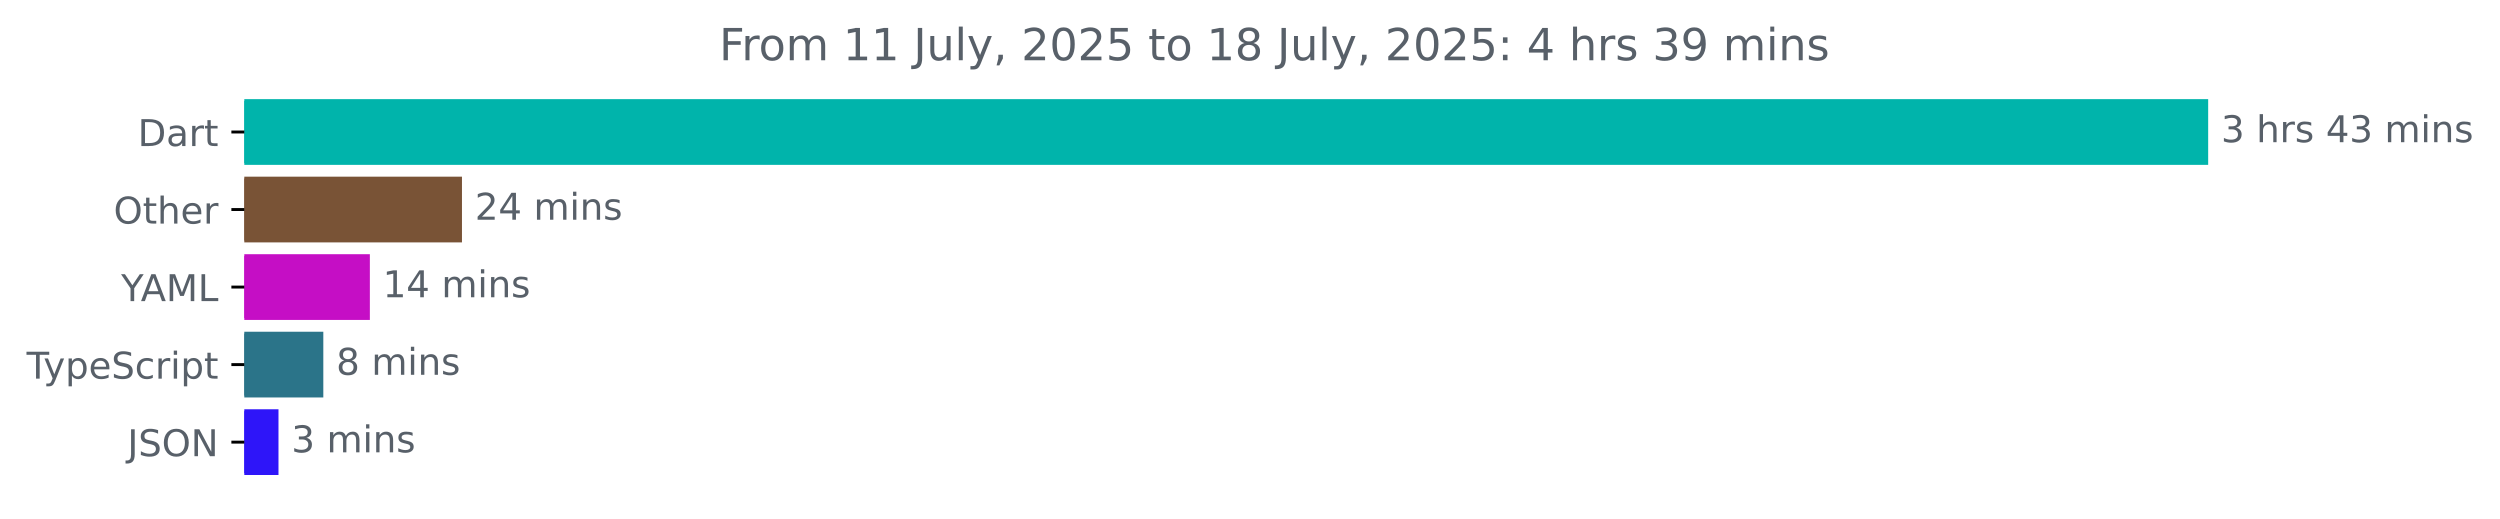
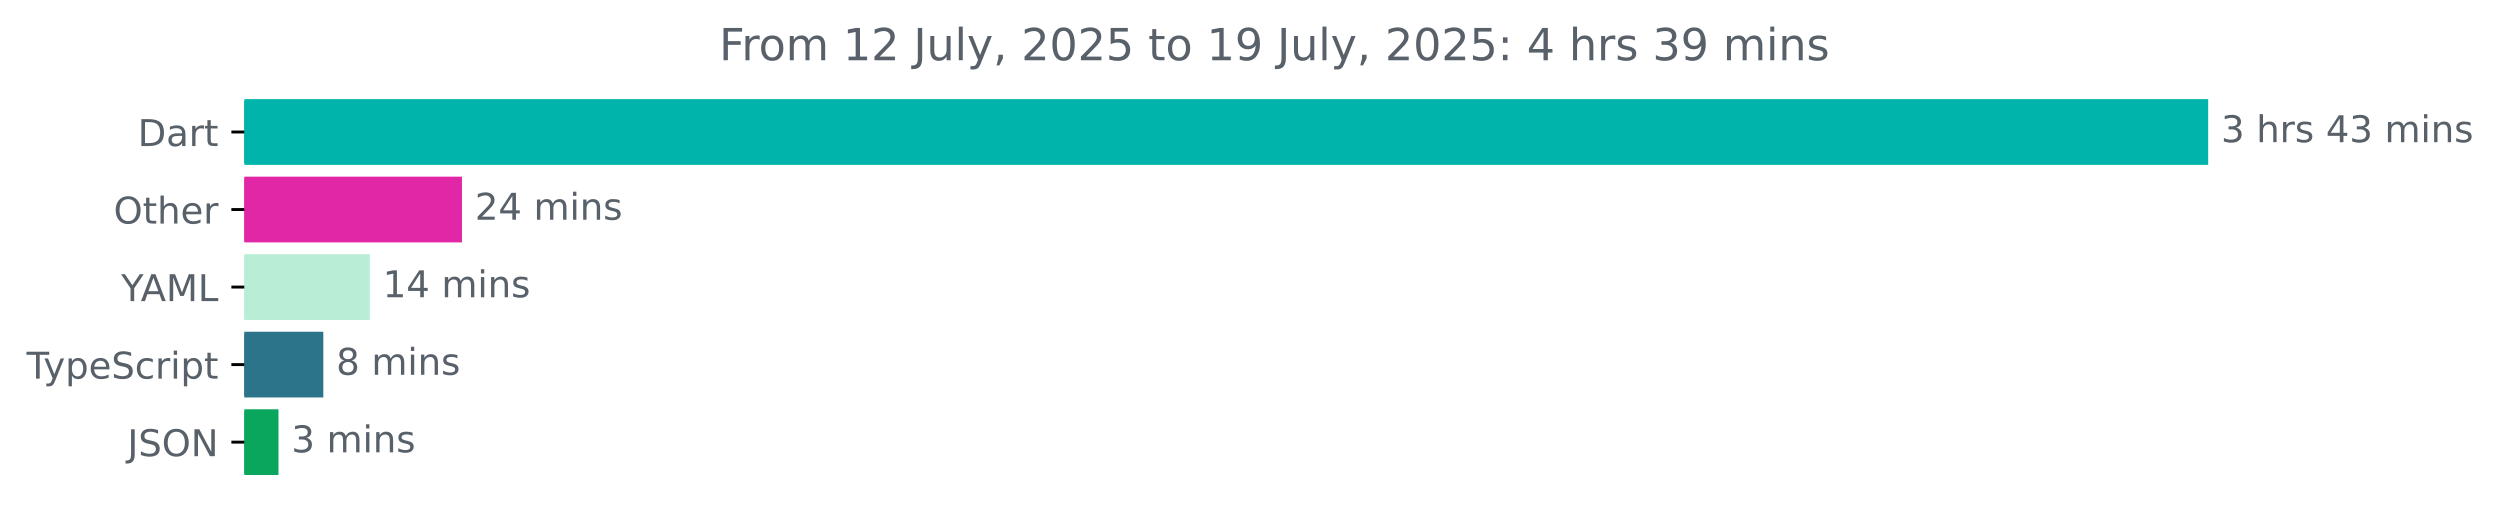
<svg xmlns="http://www.w3.org/2000/svg" xmlns:xlink="http://www.w3.org/1999/xlink" width="677.144pt" height="140.398pt" viewBox="0 0 677.144 140.398" version="1.1">
  <defs>
    <style type="text/css">*{stroke-linejoin: round; stroke-linecap: butt}</style>
  </defs>
  <g id="figure_1">
    <g id="patch_1">
      <path d="M -0 140.398  L 677.144 140.398  L 677.144 0  L -0 0  L -0 140.398  z " style="fill: none" />
    </g>
    <g id="axes_1">
      <g id="patch_2">
-         <path d="M 66.17 27.358  L 597.599 27.358  L 597.599 44.158  L 66.17 44.158  z " clip-path="url(#p0c79a3d4e6)" style="fill: #00b4ab; stroke: #00b4ab; stroke-linejoin: miter" />
+         <path d="M 66.17 27.358  L 597.599 27.358  L 597.599 44.158  L 66.17 44.158  z " clip-path="url(#p31884f621c)" style="fill: #00b4ab; stroke: #00b4ab; stroke-linejoin: miter" />
      </g>
      <g id="patch_3">
-         <path d="M 66.17 48.358  L 124.628 48.358  L 124.628 65.158  L 66.17 65.158  z " clip-path="url(#p0c79a3d4e6)" style="fill: #795336; stroke: #795336; stroke-linejoin: miter" />
+         <path d="M 66.17 48.358  L 124.628 48.358  L 124.628 65.158  L 66.17 65.158  z " clip-path="url(#p31884f621c)" style="fill: #e127a5; stroke: #e127a5; stroke-linejoin: miter" />
      </g>
      <g id="patch_4">
-         <path d="M 66.17 69.358  L 99.679 69.358  L 99.679 86.158  L 66.17 86.158  z " clip-path="url(#p0c79a3d4e6)" style="fill: #c50ec5; stroke: #c50ec5; stroke-linejoin: miter" />
+         <path d="M 66.17 69.358  L 99.679 69.358  L 99.679 86.158  L 66.17 86.158  z " clip-path="url(#p31884f621c)" style="fill: #b9edd5; stroke: #b9edd5; stroke-linejoin: miter" />
      </g>
      <g id="patch_5">
-         <path d="M 66.17 90.358  L 87.072 90.358  L 87.072 107.158  L 66.17 107.158  z " clip-path="url(#p0c79a3d4e6)" style="fill: #2b7489; stroke: #2b7489; stroke-linejoin: miter" />
+         <path d="M 66.17 90.358  L 87.072 90.358  L 87.072 107.158  L 66.17 107.158  z " clip-path="url(#p31884f621c)" style="fill: #2b7489; stroke: #2b7489; stroke-linejoin: miter" />
      </g>
      <g id="patch_6">
-         <path d="M 66.17 111.358  L 74.929 111.358  L 74.929 128.158  L 66.17 128.158  z " clip-path="url(#p0c79a3d4e6)" style="fill: #2e15f9; stroke: #2e15f9; stroke-linejoin: miter" />
+         <path d="M 66.17 111.358  L 74.929 111.358  L 74.929 128.158  L 66.17 128.158  z " clip-path="url(#p31884f621c)" style="fill: #0ba65d; stroke: #0ba65d; stroke-linejoin: miter" />
      </g>
      <g id="matplotlib.axis_1" />
      <g id="matplotlib.axis_2">
        <g id="ytick_1">
          <g id="line2d_1">
            <defs>
-               <path id="m0d6191e55d" d="M 0 0  L -3.5 0  " style="stroke: #000000; stroke-width: 0.8" />
+               <path id="md9b22adf9c" d="M 0 0  L -3.5 0  " style="stroke: #000000; stroke-width: 0.8" />
            </defs>
            <g>
-               <use xlink:href="#m0d6191e55d" x="66.17" y="35.758" style="stroke: #000000; stroke-width: 0.8" />
+               <use xlink:href="#md9b22adf9c" x="66.17" y="35.758" style="stroke: #000000; stroke-width: 0.8" />
            </g>
          </g>
          <g id="text_1">
            <g style="fill: #586069" transform="translate(37.31094 39.55734) scale(0.1 -0.1)">
              <defs>
                <path id="DejaVuSans-44" d="M 1259 4147  L 1259 519  L 2022 519  Q 2988 519 3436 956  Q 3884 1394 3884 2338  Q 3884 3275 3436 3711  Q 2988 4147 2022 4147  L 1259 4147  z M 628 4666  L 1925 4666  Q 3281 4666 3915 4102  Q 4550 3538 4550 2338  Q 4550 1131 3912 565  Q 3275 0 1925 0  L 628 0  L 628 4666  z " transform="scale(0.015625)" />
                <path id="DejaVuSans-61" d="M 2194 1759  Q 1497 1759 1228 1600  Q 959 1441 959 1056  Q 959 750 1161 570  Q 1363 391 1709 391  Q 2188 391 2477 730  Q 2766 1069 2766 1631  L 2766 1759  L 2194 1759  z M 3341 1997  L 3341 0  L 2766 0  L 2766 531  Q 2569 213 2275 61  Q 1981 -91 1556 -91  Q 1019 -91 701 211  Q 384 513 384 1019  Q 384 1609 779 1909  Q 1175 2209 1959 2209  L 2766 2209  L 2766 2266  Q 2766 2663 2505 2880  Q 2244 3097 1772 3097  Q 1472 3097 1187 3025  Q 903 2953 641 2809  L 641 3341  Q 956 3463 1253 3523  Q 1550 3584 1831 3584  Q 2591 3584 2966 3190  Q 3341 2797 3341 1997  z " transform="scale(0.015625)" />
                <path id="DejaVuSans-72" d="M 2631 2963  Q 2534 3019 2420 3045  Q 2306 3072 2169 3072  Q 1681 3072 1420 2755  Q 1159 2438 1159 1844  L 1159 0  L 581 0  L 581 3500  L 1159 3500  L 1159 2956  Q 1341 3275 1631 3429  Q 1922 3584 2338 3584  Q 2397 3584 2469 3576  Q 2541 3569 2628 3553  L 2631 2963  z " transform="scale(0.015625)" />
                <path id="DejaVuSans-74" d="M 1172 4494  L 1172 3500  L 2356 3500  L 2356 3053  L 1172 3053  L 1172 1153  Q 1172 725 1289 603  Q 1406 481 1766 481  L 2356 481  L 2356 0  L 1766 0  Q 1100 0 847 248  Q 594 497 594 1153  L 594 3053  L 172 3053  L 172 3500  L 594 3500  L 594 4494  L 1172 4494  z " transform="scale(0.015625)" />
              </defs>
              <use xlink:href="#DejaVuSans-44" />
              <use xlink:href="#DejaVuSans-61" x="77.002" />
              <use xlink:href="#DejaVuSans-72" x="138.281" />
              <use xlink:href="#DejaVuSans-74" x="179.395" />
            </g>
          </g>
        </g>
        <g id="ytick_2">
          <g id="line2d_2">
            <g>
-               <use xlink:href="#m0d6191e55d" x="66.17" y="56.758" style="stroke: #000000; stroke-width: 0.8" />
+               <use xlink:href="#md9b22adf9c" x="66.17" y="56.758" style="stroke: #000000; stroke-width: 0.8" />
            </g>
          </g>
          <g id="text_2">
            <g style="fill: #586069" transform="translate(30.77656 60.55734) scale(0.1 -0.1)">
              <defs>
                <path id="DejaVuSans-4f" d="M 2522 4238  Q 1834 4238 1429 3725  Q 1025 3213 1025 2328  Q 1025 1447 1429 934  Q 1834 422 2522 422  Q 3209 422 3611 934  Q 4013 1447 4013 2328  Q 4013 3213 3611 3725  Q 3209 4238 2522 4238  z M 2522 4750  Q 3503 4750 4090 4092  Q 4678 3434 4678 2328  Q 4678 1225 4090 567  Q 3503 -91 2522 -91  Q 1538 -91 948 565  Q 359 1222 359 2328  Q 359 3434 948 4092  Q 1538 4750 2522 4750  z " transform="scale(0.015625)" />
                <path id="DejaVuSans-68" d="M 3513 2113  L 3513 0  L 2938 0  L 2938 2094  Q 2938 2591 2744 2837  Q 2550 3084 2163 3084  Q 1697 3084 1428 2787  Q 1159 2491 1159 1978  L 1159 0  L 581 0  L 581 4863  L 1159 4863  L 1159 2956  Q 1366 3272 1645 3428  Q 1925 3584 2291 3584  Q 2894 3584 3203 3211  Q 3513 2838 3513 2113  z " transform="scale(0.015625)" />
                <path id="DejaVuSans-65" d="M 3597 1894  L 3597 1613  L 953 1613  Q 991 1019 1311 708  Q 1631 397 2203 397  Q 2534 397 2845 478  Q 3156 559 3463 722  L 3463 178  Q 3153 47 2828 -22  Q 2503 -91 2169 -91  Q 1331 -91 842 396  Q 353 884 353 1716  Q 353 2575 817 3079  Q 1281 3584 2069 3584  Q 2775 3584 3186 3129  Q 3597 2675 3597 1894  z M 3022 2063  Q 3016 2534 2758 2815  Q 2500 3097 2075 3097  Q 1594 3097 1305 2825  Q 1016 2553 972 2059  L 3022 2063  z " transform="scale(0.015625)" />
              </defs>
              <use xlink:href="#DejaVuSans-4f" />
              <use xlink:href="#DejaVuSans-74" x="78.711" />
              <use xlink:href="#DejaVuSans-68" x="117.92" />
              <use xlink:href="#DejaVuSans-65" x="181.299" />
              <use xlink:href="#DejaVuSans-72" x="242.822" />
            </g>
          </g>
        </g>
        <g id="ytick_3">
          <g id="line2d_3">
            <g>
-               <use xlink:href="#m0d6191e55d" x="66.17" y="77.758" style="stroke: #000000; stroke-width: 0.8" />
+               <use xlink:href="#md9b22adf9c" x="66.17" y="77.758" style="stroke: #000000; stroke-width: 0.8" />
            </g>
          </g>
          <g id="text_3">
            <g style="fill: #586069" transform="translate(32.79688 81.55734) scale(0.1 -0.1)">
              <defs>
                <path id="DejaVuSans-59" d="M -13 4666  L 666 4666  L 1959 2747  L 3244 4666  L 3922 4666  L 2272 2222  L 2272 0  L 1638 0  L 1638 2222  L -13 4666  z " transform="scale(0.015625)" />
                <path id="DejaVuSans-41" d="M 2188 4044  L 1331 1722  L 3047 1722  L 2188 4044  z M 1831 4666  L 2547 4666  L 4325 0  L 3669 0  L 3244 1197  L 1141 1197  L 716 0  L 50 0  L 1831 4666  z " transform="scale(0.015625)" />
                <path id="DejaVuSans-4d" d="M 628 4666  L 1569 4666  L 2759 1491  L 3956 4666  L 4897 4666  L 4897 0  L 4281 0  L 4281 4097  L 3078 897  L 2444 897  L 1241 4097  L 1241 0  L 628 0  L 628 4666  z " transform="scale(0.015625)" />
                <path id="DejaVuSans-4c" d="M 628 4666  L 1259 4666  L 1259 531  L 3531 531  L 3531 0  L 628 0  L 628 4666  z " transform="scale(0.015625)" />
              </defs>
              <use xlink:href="#DejaVuSans-59" />
              <use xlink:href="#DejaVuSans-41" x="53.334" />
              <use xlink:href="#DejaVuSans-4d" x="121.742" />
              <use xlink:href="#DejaVuSans-4c" x="208.021" />
            </g>
          </g>
        </g>
        <g id="ytick_4">
          <g id="line2d_4">
            <g>
-               <use xlink:href="#m0d6191e55d" x="66.17" y="98.758" style="stroke: #000000; stroke-width: 0.8" />
+               <use xlink:href="#md9b22adf9c" x="66.17" y="98.758" style="stroke: #000000; stroke-width: 0.8" />
            </g>
          </g>
          <g id="text_4">
            <g style="fill: #586069" transform="translate(7.2 102.5573) scale(0.1 -0.1)">
              <defs>
                <path id="DejaVuSans-54" d="M -19 4666  L 3928 4666  L 3928 4134  L 2272 4134  L 2272 0  L 1638 0  L 1638 4134  L -19 4134  L -19 4666  z " transform="scale(0.015625)" />
                <path id="DejaVuSans-79" d="M 2059 -325  Q 1816 -950 1584 -1140  Q 1353 -1331 966 -1331  L 506 -1331  L 506 -850  L 844 -850  Q 1081 -850 1212 -737  Q 1344 -625 1503 -206  L 1606 56  L 191 3500  L 800 3500  L 1894 763  L 2988 3500  L 3597 3500  L 2059 -325  z " transform="scale(0.015625)" />
                <path id="DejaVuSans-70" d="M 1159 525  L 1159 -1331  L 581 -1331  L 581 3500  L 1159 3500  L 1159 2969  Q 1341 3281 1617 3432  Q 1894 3584 2278 3584  Q 2916 3584 3314 3078  Q 3713 2572 3713 1747  Q 3713 922 3314 415  Q 2916 -91 2278 -91  Q 1894 -91 1617 61  Q 1341 213 1159 525  z M 3116 1747  Q 3116 2381 2855 2742  Q 2594 3103 2138 3103  Q 1681 3103 1420 2742  Q 1159 2381 1159 1747  Q 1159 1113 1420 752  Q 1681 391 2138 391  Q 2594 391 2855 752  Q 3116 1113 3116 1747  z " transform="scale(0.015625)" />
                <path id="DejaVuSans-53" d="M 3425 4513  L 3425 3897  Q 3066 4069 2747 4153  Q 2428 4238 2131 4238  Q 1616 4238 1336 4038  Q 1056 3838 1056 3469  Q 1056 3159 1242 3001  Q 1428 2844 1947 2747  L 2328 2669  Q 3034 2534 3370 2195  Q 3706 1856 3706 1288  Q 3706 609 3251 259  Q 2797 -91 1919 -91  Q 1588 -91 1214 -16  Q 841 59 441 206  L 441 856  Q 825 641 1194 531  Q 1563 422 1919 422  Q 2459 422 2753 634  Q 3047 847 3047 1241  Q 3047 1584 2836 1778  Q 2625 1972 2144 2069  L 1759 2144  Q 1053 2284 737 2584  Q 422 2884 422 3419  Q 422 4038 858 4394  Q 1294 4750 2059 4750  Q 2388 4750 2728 4690  Q 3069 4631 3425 4513  z " transform="scale(0.015625)" />
                <path id="DejaVuSans-63" d="M 3122 3366  L 3122 2828  Q 2878 2963 2633 3030  Q 2388 3097 2138 3097  Q 1578 3097 1268 2742  Q 959 2388 959 1747  Q 959 1106 1268 751  Q 1578 397 2138 397  Q 2388 397 2633 464  Q 2878 531 3122 666  L 3122 134  Q 2881 22 2623 -34  Q 2366 -91 2075 -91  Q 1284 -91 818 406  Q 353 903 353 1747  Q 353 2603 823 3093  Q 1294 3584 2113 3584  Q 2378 3584 2631 3529  Q 2884 3475 3122 3366  z " transform="scale(0.015625)" />
                <path id="DejaVuSans-69" d="M 603 3500  L 1178 3500  L 1178 0  L 603 0  L 603 3500  z M 603 4863  L 1178 4863  L 1178 4134  L 603 4134  L 603 4863  z " transform="scale(0.015625)" />
              </defs>
              <use xlink:href="#DejaVuSans-54" />
              <use xlink:href="#DejaVuSans-79" x="45.459" />
              <use xlink:href="#DejaVuSans-70" x="104.639" />
              <use xlink:href="#DejaVuSans-65" x="168.115" />
              <use xlink:href="#DejaVuSans-53" x="229.639" />
              <use xlink:href="#DejaVuSans-63" x="293.115" />
              <use xlink:href="#DejaVuSans-72" x="348.096" />
              <use xlink:href="#DejaVuSans-69" x="389.209" />
              <use xlink:href="#DejaVuSans-70" x="416.992" />
              <use xlink:href="#DejaVuSans-74" x="480.469" />
            </g>
          </g>
        </g>
        <g id="ytick_5">
          <g id="line2d_5">
            <g>
-               <use xlink:href="#m0d6191e55d" x="66.17" y="119.758" style="stroke: #000000; stroke-width: 0.8" />
+               <use xlink:href="#md9b22adf9c" x="66.17" y="119.758" style="stroke: #000000; stroke-width: 0.8" />
            </g>
          </g>
          <g id="text_5">
            <g style="fill: #586069" transform="translate(34.51875 123.5573) scale(0.1 -0.1)">
              <defs>
                <path id="DejaVuSans-4a" d="M 628 4666  L 1259 4666  L 1259 325  Q 1259 -519 939 -900  Q 619 -1281 -91 -1281  L -331 -1281  L -331 -750  L -134 -750  Q 284 -750 456 -515  Q 628 -281 628 325  L 628 4666  z " transform="scale(0.015625)" />
                <path id="DejaVuSans-4e" d="M 628 4666  L 1478 4666  L 3547 763  L 3547 4666  L 4159 4666  L 4159 0  L 3309 0  L 1241 3903  L 1241 0  L 628 0  L 628 4666  z " transform="scale(0.015625)" />
              </defs>
              <use xlink:href="#DejaVuSans-4a" />
              <use xlink:href="#DejaVuSans-53" x="29.492" />
              <use xlink:href="#DejaVuSans-4f" x="92.969" />
              <use xlink:href="#DejaVuSans-4e" x="171.68" />
            </g>
          </g>
        </g>
      </g>
      <g id="text_6">
        <g style="fill: #586069" transform="translate(601.5989 38.5175) scale(0.1 -0.1)">
          <defs>
            <path id="DejaVuSans-33" d="M 2597 2516  Q 3050 2419 3304 2112  Q 3559 1806 3559 1356  Q 3559 666 3084 287  Q 2609 -91 1734 -91  Q 1441 -91 1130 -33  Q 819 25 488 141  L 488 750  Q 750 597 1062 519  Q 1375 441 1716 441  Q 2309 441 2620 675  Q 2931 909 2931 1356  Q 2931 1769 2642 2001  Q 2353 2234 1838 2234  L 1294 2234  L 1294 2753  L 1863 2753  Q 2328 2753 2575 2939  Q 2822 3125 2822 3475  Q 2822 3834 2567 4026  Q 2313 4219 1838 4219  Q 1578 4219 1281 4162  Q 984 4106 628 3988  L 628 4550  Q 988 4650 1302 4700  Q 1616 4750 1894 4750  Q 2613 4750 3031 4423  Q 3450 4097 3450 3541  Q 3450 3153 3228 2886  Q 3006 2619 2597 2516  z " transform="scale(0.015625)" />
            <path id="DejaVuSans-20" transform="scale(0.015625)" />
            <path id="DejaVuSans-73" d="M 2834 3397  L 2834 2853  Q 2591 2978 2328 3040  Q 2066 3103 1784 3103  Q 1356 3103 1142 2972  Q 928 2841 928 2578  Q 928 2378 1081 2264  Q 1234 2150 1697 2047  L 1894 2003  Q 2506 1872 2764 1633  Q 3022 1394 3022 966  Q 3022 478 2636 193  Q 2250 -91 1575 -91  Q 1294 -91 989 -36  Q 684 19 347 128  L 347 722  Q 666 556 975 473  Q 1284 391 1588 391  Q 1994 391 2212 530  Q 2431 669 2431 922  Q 2431 1156 2273 1281  Q 2116 1406 1581 1522  L 1381 1569  Q 847 1681 609 1914  Q 372 2147 372 2553  Q 372 3047 722 3315  Q 1072 3584 1716 3584  Q 2034 3584 2315 3537  Q 2597 3491 2834 3397  z " transform="scale(0.015625)" />
            <path id="DejaVuSans-34" d="M 2419 4116  L 825 1625  L 2419 1625  L 2419 4116  z M 2253 4666  L 3047 4666  L 3047 1625  L 3713 1625  L 3713 1100  L 3047 1100  L 3047 0  L 2419 0  L 2419 1100  L 313 1100  L 313 1709  L 2253 4666  z " transform="scale(0.015625)" />
            <path id="DejaVuSans-6d" d="M 3328 2828  Q 3544 3216 3844 3400  Q 4144 3584 4550 3584  Q 5097 3584 5394 3201  Q 5691 2819 5691 2113  L 5691 0  L 5113 0  L 5113 2094  Q 5113 2597 4934 2840  Q 4756 3084 4391 3084  Q 3944 3084 3684 2787  Q 3425 2491 3425 1978  L 3425 0  L 2847 0  L 2847 2094  Q 2847 2600 2669 2842  Q 2491 3084 2119 3084  Q 1678 3084 1418 2786  Q 1159 2488 1159 1978  L 1159 0  L 581 0  L 581 3500  L 1159 3500  L 1159 2956  Q 1356 3278 1631 3431  Q 1906 3584 2284 3584  Q 2666 3584 2933 3390  Q 3200 3197 3328 2828  z " transform="scale(0.015625)" />
            <path id="DejaVuSans-6e" d="M 3513 2113  L 3513 0  L 2938 0  L 2938 2094  Q 2938 2591 2744 2837  Q 2550 3084 2163 3084  Q 1697 3084 1428 2787  Q 1159 2491 1159 1978  L 1159 0  L 581 0  L 581 3500  L 1159 3500  L 1159 2956  Q 1366 3272 1645 3428  Q 1925 3584 2291 3584  Q 2894 3584 3203 3211  Q 3513 2838 3513 2113  z " transform="scale(0.015625)" />
          </defs>
          <use xlink:href="#DejaVuSans-33" />
          <use xlink:href="#DejaVuSans-20" x="63.623" />
          <use xlink:href="#DejaVuSans-68" x="95.41" />
          <use xlink:href="#DejaVuSans-72" x="158.789" />
          <use xlink:href="#DejaVuSans-73" x="199.902" />
          <use xlink:href="#DejaVuSans-20" x="252.002" />
          <use xlink:href="#DejaVuSans-34" x="283.789" />
          <use xlink:href="#DejaVuSans-33" x="347.412" />
          <use xlink:href="#DejaVuSans-20" x="411.035" />
          <use xlink:href="#DejaVuSans-6d" x="442.822" />
          <use xlink:href="#DejaVuSans-69" x="540.234" />
          <use xlink:href="#DejaVuSans-6e" x="568.018" />
          <use xlink:href="#DejaVuSans-73" x="631.396" />
        </g>
      </g>
      <g id="text_7">
        <g style="fill: #586069" transform="translate(128.6281 59.5175) scale(0.1 -0.1)">
          <defs>
            <path id="DejaVuSans-32" d="M 1228 531  L 3431 531  L 3431 0  L 469 0  L 469 531  Q 828 903 1448 1529  Q 2069 2156 2228 2338  Q 2531 2678 2651 2914  Q 2772 3150 2772 3378  Q 2772 3750 2511 3984  Q 2250 4219 1831 4219  Q 1534 4219 1204 4116  Q 875 4013 500 3803  L 500 4441  Q 881 4594 1212 4672  Q 1544 4750 1819 4750  Q 2544 4750 2975 4387  Q 3406 4025 3406 3419  Q 3406 3131 3298 2873  Q 3191 2616 2906 2266  Q 2828 2175 2409 1742  Q 1991 1309 1228 531  z " transform="scale(0.015625)" />
          </defs>
          <use xlink:href="#DejaVuSans-32" />
          <use xlink:href="#DejaVuSans-34" x="63.623" />
          <use xlink:href="#DejaVuSans-20" x="127.246" />
          <use xlink:href="#DejaVuSans-6d" x="159.033" />
          <use xlink:href="#DejaVuSans-69" x="256.445" />
          <use xlink:href="#DejaVuSans-6e" x="284.229" />
          <use xlink:href="#DejaVuSans-73" x="347.607" />
        </g>
      </g>
      <g id="text_8">
        <g style="fill: #586069" transform="translate(103.679 80.5175) scale(0.1 -0.1)">
          <defs>
            <path id="DejaVuSans-31" d="M 794 531  L 1825 531  L 1825 4091  L 703 3866  L 703 4441  L 1819 4666  L 2450 4666  L 2450 531  L 3481 531  L 3481 0  L 794 0  L 794 531  z " transform="scale(0.015625)" />
          </defs>
          <use xlink:href="#DejaVuSans-31" />
          <use xlink:href="#DejaVuSans-34" x="63.623" />
          <use xlink:href="#DejaVuSans-20" x="127.246" />
          <use xlink:href="#DejaVuSans-6d" x="159.033" />
          <use xlink:href="#DejaVuSans-69" x="256.445" />
          <use xlink:href="#DejaVuSans-6e" x="284.229" />
          <use xlink:href="#DejaVuSans-73" x="347.607" />
        </g>
      </g>
      <g id="text_9">
        <g style="fill: #586069" transform="translate(91.0718 101.5175) scale(0.1 -0.1)">
          <defs>
            <path id="DejaVuSans-38" d="M 2034 2216  Q 1584 2216 1326 1975  Q 1069 1734 1069 1313  Q 1069 891 1326 650  Q 1584 409 2034 409  Q 2484 409 2743 651  Q 3003 894 3003 1313  Q 3003 1734 2745 1975  Q 2488 2216 2034 2216  z M 1403 2484  Q 997 2584 770 2862  Q 544 3141 544 3541  Q 544 4100 942 4425  Q 1341 4750 2034 4750  Q 2731 4750 3128 4425  Q 3525 4100 3525 3541  Q 3525 3141 3298 2862  Q 3072 2584 2669 2484  Q 3125 2378 3379 2068  Q 3634 1759 3634 1313  Q 3634 634 3220 271  Q 2806 -91 2034 -91  Q 1263 -91 848 271  Q 434 634 434 1313  Q 434 1759 690 2068  Q 947 2378 1403 2484  z M 1172 3481  Q 1172 3119 1398 2916  Q 1625 2713 2034 2713  Q 2441 2713 2670 2916  Q 2900 3119 2900 3481  Q 2900 3844 2670 4047  Q 2441 4250 2034 4250  Q 1625 4250 1398 4047  Q 1172 3844 1172 3481  z " transform="scale(0.015625)" />
          </defs>
          <use xlink:href="#DejaVuSans-38" />
          <use xlink:href="#DejaVuSans-20" x="63.623" />
          <use xlink:href="#DejaVuSans-6d" x="95.41" />
          <use xlink:href="#DejaVuSans-69" x="192.822" />
          <use xlink:href="#DejaVuSans-6e" x="220.605" />
          <use xlink:href="#DejaVuSans-73" x="283.984" />
        </g>
      </g>
      <g id="text_10">
        <g style="fill: #586069" transform="translate(78.92903 122.5175) scale(0.1 -0.1)">
          <use xlink:href="#DejaVuSans-33" />
          <use xlink:href="#DejaVuSans-20" x="63.623" />
          <use xlink:href="#DejaVuSans-6d" x="95.41" />
          <use xlink:href="#DejaVuSans-69" x="192.822" />
          <use xlink:href="#DejaVuSans-6e" x="220.605" />
          <use xlink:href="#DejaVuSans-73" x="283.984" />
        </g>
      </g>
      <g id="text_11">
        <g style="fill: #586069" transform="translate(194.7953 16.31812) scale(0.12 -0.12)">
          <defs>
            <path id="DejaVuSans-46" d="M 628 4666  L 3309 4666  L 3309 4134  L 1259 4134  L 1259 2759  L 3109 2759  L 3109 2228  L 1259 2228  L 1259 0  L 628 0  L 628 4666  z " transform="scale(0.015625)" />
            <path id="DejaVuSans-6f" d="M 1959 3097  Q 1497 3097 1228 2736  Q 959 2375 959 1747  Q 959 1119 1226 758  Q 1494 397 1959 397  Q 2419 397 2687 759  Q 2956 1122 2956 1747  Q 2956 2369 2687 2733  Q 2419 3097 1959 3097  z M 1959 3584  Q 2709 3584 3137 3096  Q 3566 2609 3566 1747  Q 3566 888 3137 398  Q 2709 -91 1959 -91  Q 1206 -91 779 398  Q 353 888 353 1747  Q 353 2609 779 3096  Q 1206 3584 1959 3584  z " transform="scale(0.015625)" />
            <path id="DejaVuSans-75" d="M 544 1381  L 544 3500  L 1119 3500  L 1119 1403  Q 1119 906 1312 657  Q 1506 409 1894 409  Q 2359 409 2629 706  Q 2900 1003 2900 1516  L 2900 3500  L 3475 3500  L 3475 0  L 2900 0  L 2900 538  Q 2691 219 2414 64  Q 2138 -91 1772 -91  Q 1169 -91 856 284  Q 544 659 544 1381  z M 1991 3584  L 1991 3584  z " transform="scale(0.015625)" />
            <path id="DejaVuSans-6c" d="M 603 4863  L 1178 4863  L 1178 0  L 603 0  L 603 4863  z " transform="scale(0.015625)" />
            <path id="DejaVuSans-2c" d="M 750 794  L 1409 794  L 1409 256  L 897 -744  L 494 -744  L 750 256  L 750 794  z " transform="scale(0.015625)" />
            <path id="DejaVuSans-30" d="M 2034 4250  Q 1547 4250 1301 3770  Q 1056 3291 1056 2328  Q 1056 1369 1301 889  Q 1547 409 2034 409  Q 2525 409 2770 889  Q 3016 1369 3016 2328  Q 3016 3291 2770 3770  Q 2525 4250 2034 4250  z M 2034 4750  Q 2819 4750 3233 4129  Q 3647 3509 3647 2328  Q 3647 1150 3233 529  Q 2819 -91 2034 -91  Q 1250 -91 836 529  Q 422 1150 422 2328  Q 422 3509 836 4129  Q 1250 4750 2034 4750  z " transform="scale(0.015625)" />
            <path id="DejaVuSans-35" d="M 691 4666  L 3169 4666  L 3169 4134  L 1269 4134  L 1269 2991  Q 1406 3038 1543 3061  Q 1681 3084 1819 3084  Q 2600 3084 3056 2656  Q 3513 2228 3513 1497  Q 3513 744 3044 326  Q 2575 -91 1722 -91  Q 1428 -91 1123 -41  Q 819 9 494 109  L 494 744  Q 775 591 1075 516  Q 1375 441 1709 441  Q 2250 441 2565 725  Q 2881 1009 2881 1497  Q 2881 1984 2565 2268  Q 2250 2553 1709 2553  Q 1456 2553 1204 2497  Q 953 2441 691 2322  L 691 4666  z " transform="scale(0.015625)" />
+             <path id="DejaVuSans-39" d="M 703 97  L 703 672  Q 941 559 1184 500  Q 1428 441 1663 441  Q 2288 441 2617 861  Q 2947 1281 2994 2138  Q 2813 1869 2534 1725  Q 2256 1581 1919 1581  Q 1219 1581 811 2004  Q 403 2428 403 3163  Q 403 3881 828 4315  Q 1253 4750 1959 4750  Q 2769 4750 3195 4129  Q 3622 3509 3622 2328  Q 3622 1225 3098 567  Q 2575 -91 1691 -91  Q 1453 -91 1209 -44  Q 966 3 703 97  z M 1959 2075  Q 2384 2075 2632 2365  Q 2881 2656 2881 3163  Q 2881 3666 2632 3958  Q 2384 4250 1959 4250  Q 1534 4250 1286 3958  Q 1038 3666 1038 3163  Q 1038 2656 1286 2365  Q 1534 2075 1959 2075  z " transform="scale(0.015625)" />
            <path id="DejaVuSans-3a" d="M 750 794  L 1409 794  L 1409 0  L 750 0  L 750 794  z M 750 3309  L 1409 3309  L 1409 2516  L 750 2516  L 750 3309  z " transform="scale(0.015625)" />
-             <path id="DejaVuSans-39" d="M 703 97  L 703 672  Q 941 559 1184 500  Q 1428 441 1663 441  Q 2288 441 2617 861  Q 2947 1281 2994 2138  Q 2813 1869 2534 1725  Q 2256 1581 1919 1581  Q 1219 1581 811 2004  Q 403 2428 403 3163  Q 403 3881 828 4315  Q 1253 4750 1959 4750  Q 2769 4750 3195 4129  Q 3622 3509 3622 2328  Q 3622 1225 3098 567  Q 2575 -91 1691 -91  Q 1453 -91 1209 -44  Q 966 3 703 97  z M 1959 2075  Q 2384 2075 2632 2365  Q 2881 2656 2881 3163  Q 2881 3666 2632 3958  Q 2384 4250 1959 4250  Q 1534 4250 1286 3958  Q 1038 3666 1038 3163  Q 1038 2656 1286 2365  Q 1534 2075 1959 2075  z " transform="scale(0.015625)" />
          </defs>
          <use xlink:href="#DejaVuSans-46" />
          <use xlink:href="#DejaVuSans-72" x="50.27" />
          <use xlink:href="#DejaVuSans-6f" x="89.133" />
          <use xlink:href="#DejaVuSans-6d" x="150.314" />
          <use xlink:href="#DejaVuSans-20" x="247.727" />
          <use xlink:href="#DejaVuSans-31" x="279.514" />
-           <use xlink:href="#DejaVuSans-31" x="343.137" />
+           <use xlink:href="#DejaVuSans-32" x="343.137" />
          <use xlink:href="#DejaVuSans-20" x="406.76" />
          <use xlink:href="#DejaVuSans-4a" x="438.547" />
          <use xlink:href="#DejaVuSans-75" x="468.039" />
          <use xlink:href="#DejaVuSans-6c" x="531.418" />
          <use xlink:href="#DejaVuSans-79" x="559.201" />
          <use xlink:href="#DejaVuSans-2c" x="618.381" />
          <use xlink:href="#DejaVuSans-20" x="650.168" />
          <use xlink:href="#DejaVuSans-32" x="681.955" />
          <use xlink:href="#DejaVuSans-30" x="745.578" />
          <use xlink:href="#DejaVuSans-32" x="809.201" />
          <use xlink:href="#DejaVuSans-35" x="872.824" />
          <use xlink:href="#DejaVuSans-20" x="936.447" />
          <use xlink:href="#DejaVuSans-74" x="968.234" />
          <use xlink:href="#DejaVuSans-6f" x="1007.443" />
          <use xlink:href="#DejaVuSans-20" x="1068.625" />
          <use xlink:href="#DejaVuSans-31" x="1100.412" />
-           <use xlink:href="#DejaVuSans-38" x="1164.035" />
+           <use xlink:href="#DejaVuSans-39" x="1164.035" />
          <use xlink:href="#DejaVuSans-20" x="1227.658" />
          <use xlink:href="#DejaVuSans-4a" x="1259.445" />
          <use xlink:href="#DejaVuSans-75" x="1288.938" />
          <use xlink:href="#DejaVuSans-6c" x="1352.316" />
          <use xlink:href="#DejaVuSans-79" x="1380.1" />
          <use xlink:href="#DejaVuSans-2c" x="1439.279" />
          <use xlink:href="#DejaVuSans-20" x="1471.066" />
          <use xlink:href="#DejaVuSans-32" x="1502.854" />
          <use xlink:href="#DejaVuSans-30" x="1566.477" />
          <use xlink:href="#DejaVuSans-32" x="1630.1" />
          <use xlink:href="#DejaVuSans-35" x="1693.723" />
          <use xlink:href="#DejaVuSans-3a" x="1757.346" />
          <use xlink:href="#DejaVuSans-20" x="1791.037" />
          <use xlink:href="#DejaVuSans-34" x="1822.824" />
          <use xlink:href="#DejaVuSans-20" x="1886.447" />
          <use xlink:href="#DejaVuSans-68" x="1918.234" />
          <use xlink:href="#DejaVuSans-72" x="1981.613" />
          <use xlink:href="#DejaVuSans-73" x="2022.727" />
          <use xlink:href="#DejaVuSans-20" x="2074.826" />
          <use xlink:href="#DejaVuSans-33" x="2106.613" />
          <use xlink:href="#DejaVuSans-39" x="2170.236" />
          <use xlink:href="#DejaVuSans-20" x="2233.859" />
          <use xlink:href="#DejaVuSans-6d" x="2265.646" />
          <use xlink:href="#DejaVuSans-69" x="2363.059" />
          <use xlink:href="#DejaVuSans-6e" x="2390.842" />
          <use xlink:href="#DejaVuSans-73" x="2454.221" />
        </g>
      </g>
    </g>
  </g>
  <defs>
-     <clipPath id="p0c79a3d4e6">
+     <clipPath id="p31884f621c">
      <rect x="66.17" y="22.318" width="558" height="110.88" />
    </clipPath>
  </defs>
</svg>
